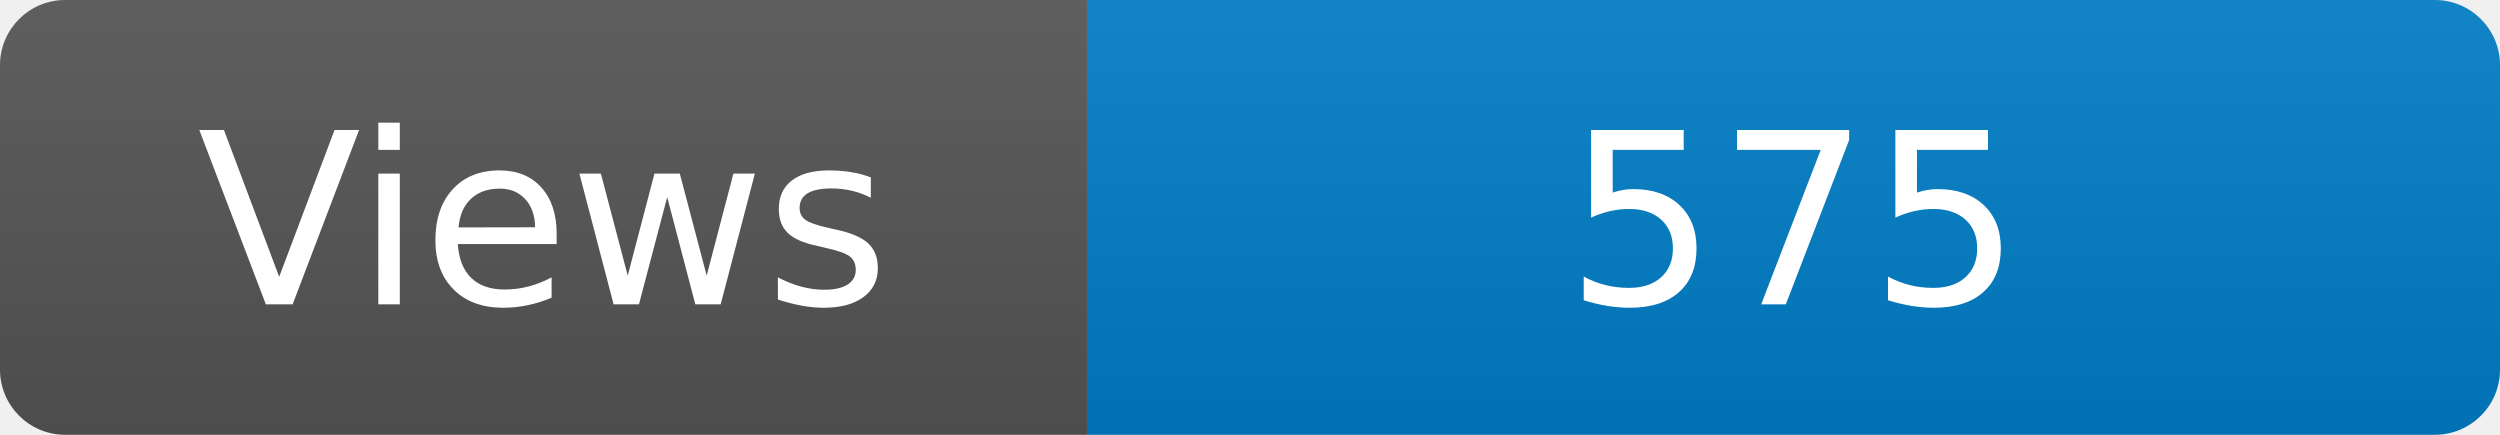
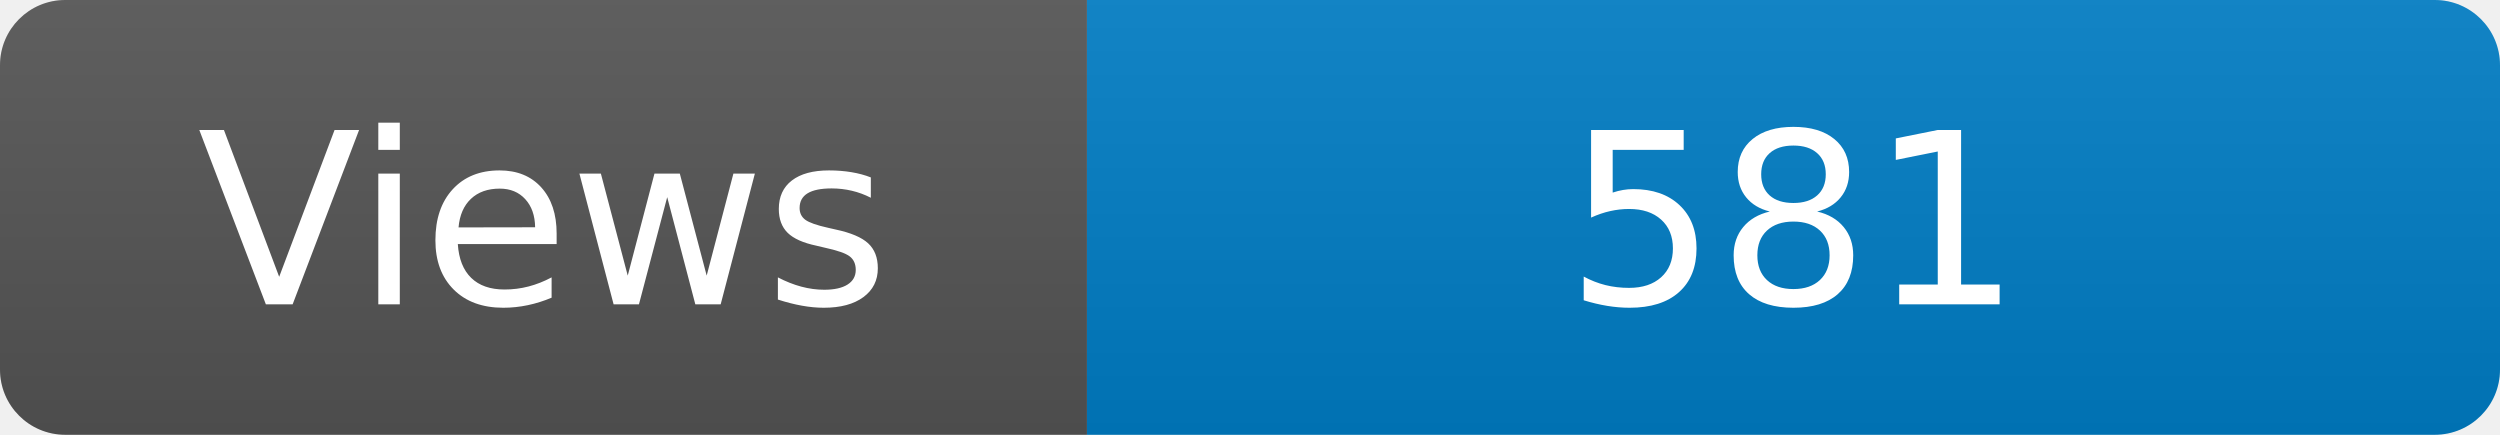
<svg xmlns="http://www.w3.org/2000/svg" width="115" height="20" role="img" aria-label="Maintained?: yes">
  <linearGradient id="s" x2="0" y2="100%">
    <stop offset="0" stop-color="#bbb" stop-opacity=".1" />
    <stop offset="1" stop-opacity=".1" />
  </linearGradient>
  <clipPath id="r">
    <rect width="115" height="20" rx="3" fill="#fff" />
  </clipPath>
  <g clip-path="url(#r)">
    <rect width="50" height="20" fill="#555" />
    <rect x="50" width="160" height="20" fill="#007ec6" />
    <rect width="115" height="20" fill="url(#s)" />
  </g>
  <g fill="#fff" text-anchor="middle" font-family="Verdana,Geneva,DejaVu Sans,sans-serif" font-size="110">
    <text x="250" y="140" transform="scale(.1)" fill="#fff">Views</text>
-     <text x="825" y="140" transform="scale(.1)" fill="#fff">575</text>
+     <text x="825" y="140" transform="scale(.1)" fill="#fff">581</text>
  </g>
</svg>
